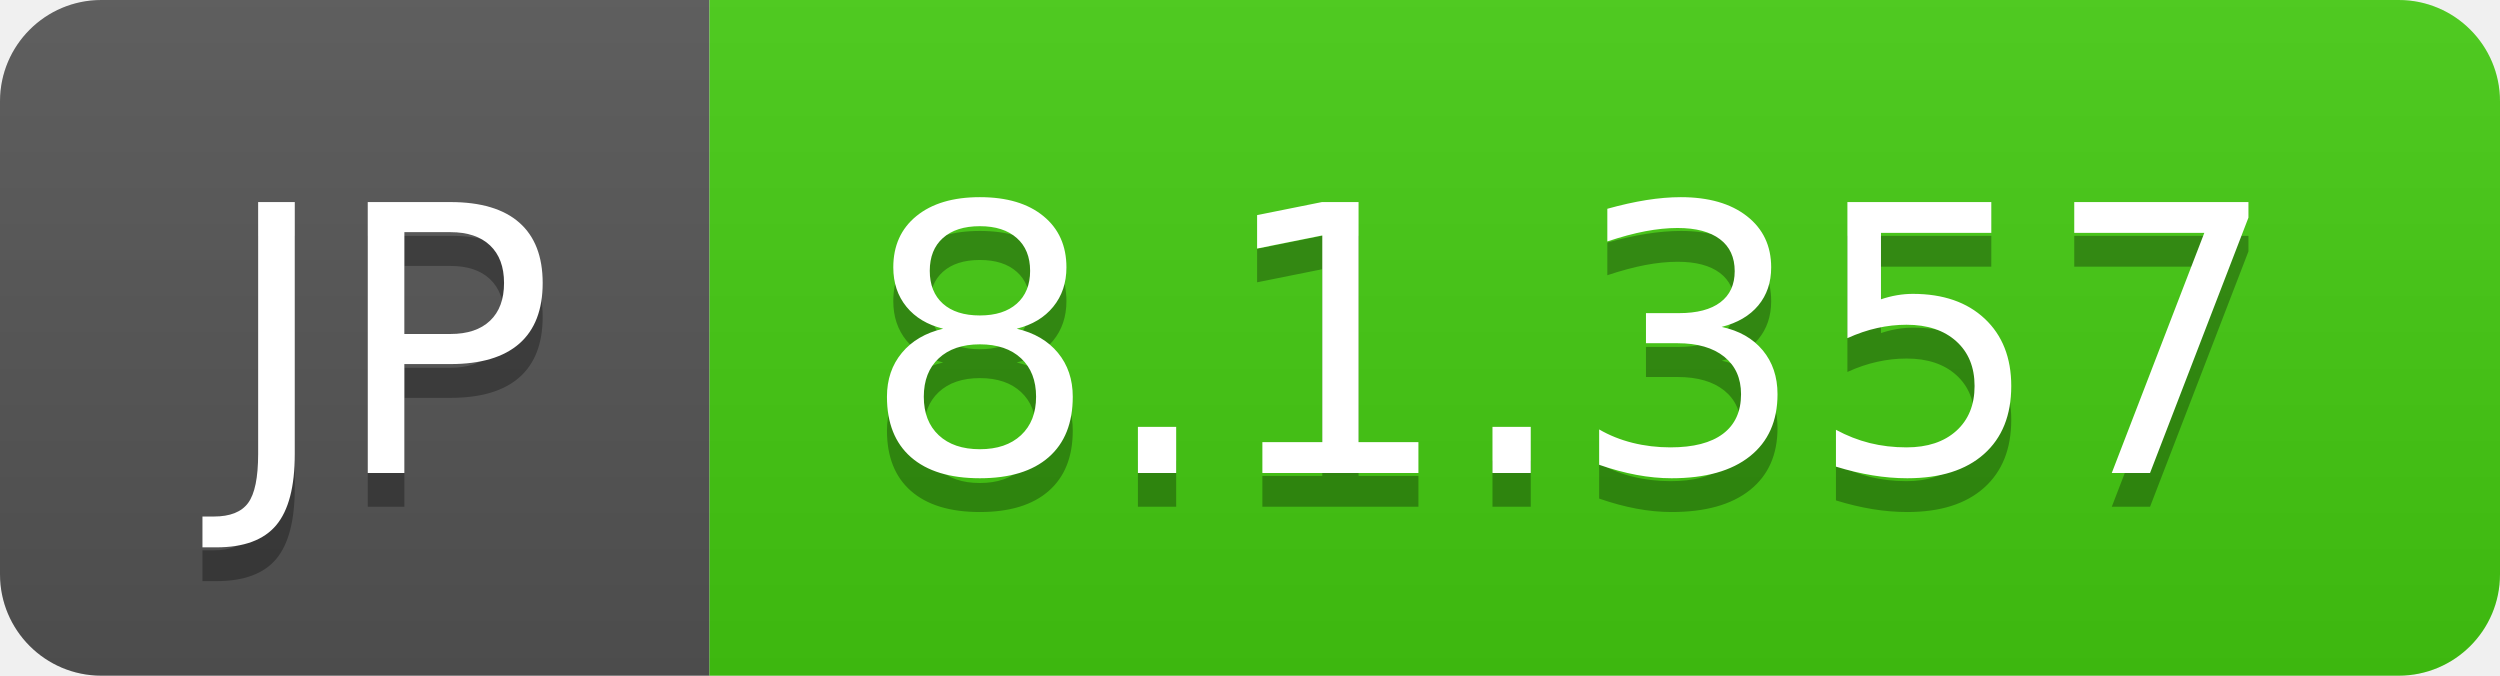
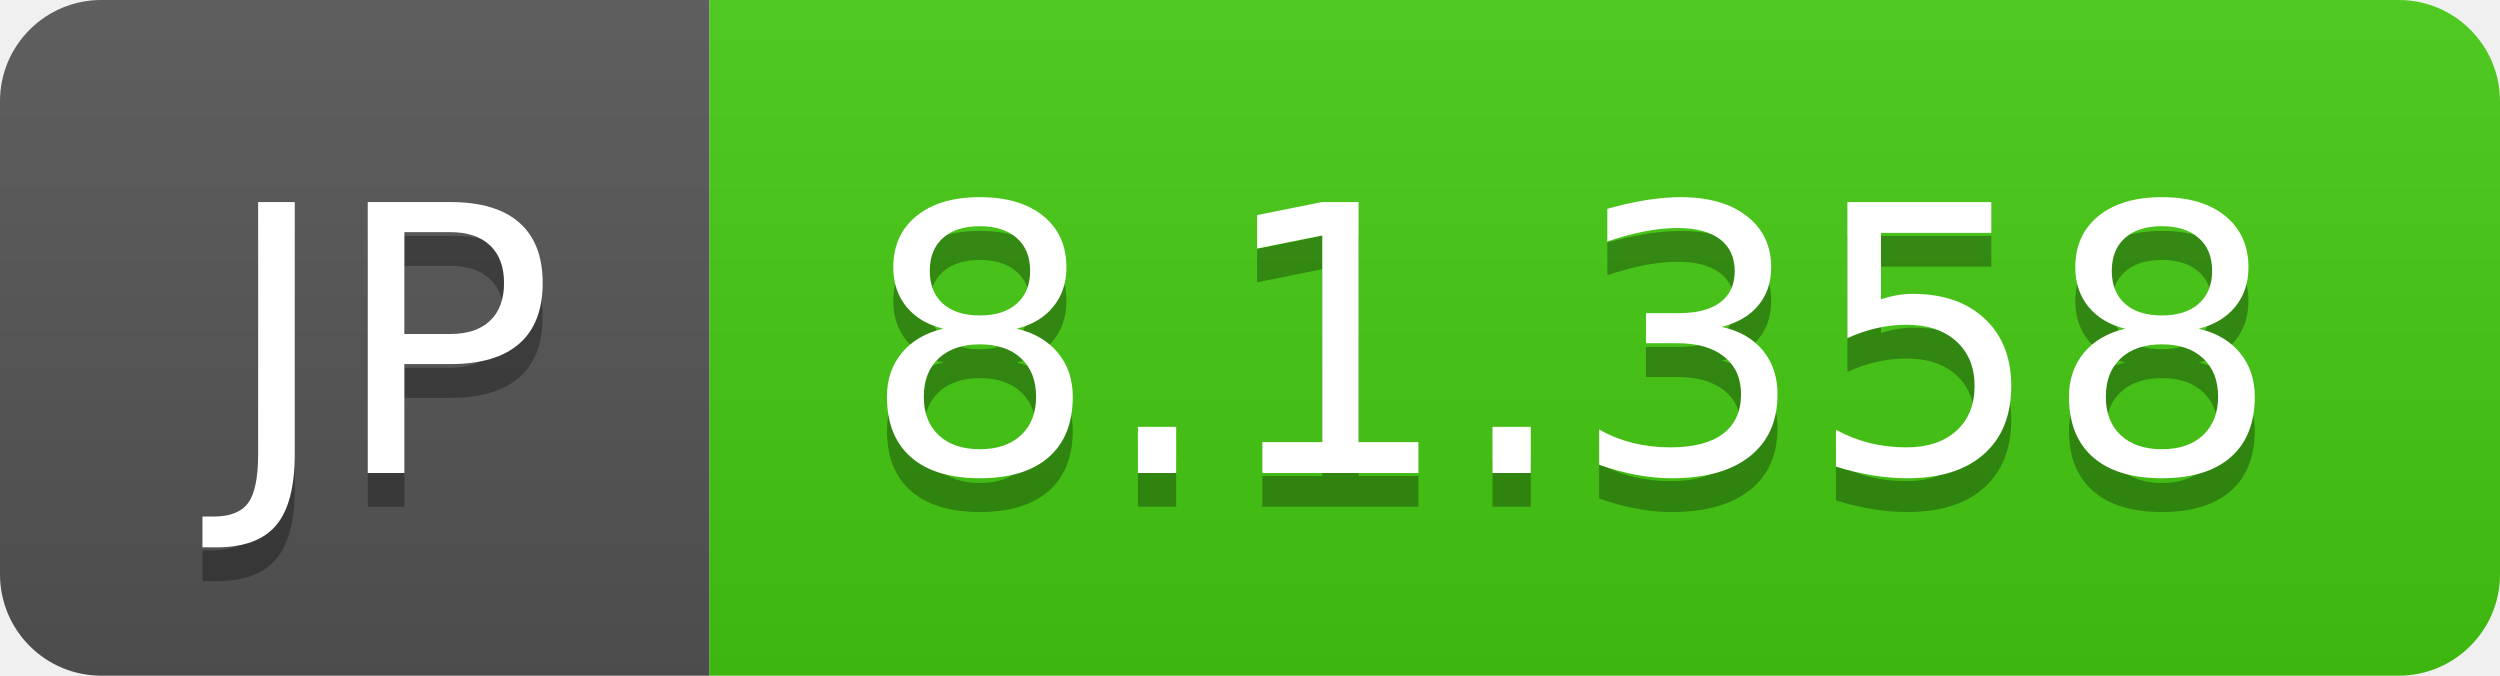
- <svg xmlns="http://www.w3.org/2000/svg" width="74" height="20" role="img" aria-label="JP: 8.1.357">
+ <svg xmlns="http://www.w3.org/2000/svg" width="74" height="20" role="img" aria-label="JP: 8.1.358">
  <linearGradient id="s" x2="0" y2="100%">
    <stop offset="0" stop-color="#bbb" stop-opacity=".1" />
    <stop offset="1" stop-opacity=".1" />
  </linearGradient>
  <clipPath id="r">
    <rect width="74" height="20" rx="3" fill="#fff" />
  </clipPath>
  <g clip-path="url(#r)">
    <rect width="21" height="20" fill="#555" />
    <rect x="21" width="53" height="20" fill="#4c1" />
    <rect width="74" height="20" fill="url(#s)" />
  </g>
  <g fill="#fff" text-anchor="middle" font-family="Verdana,Geneva,DejaVu Sans,sans-serif" text-rendering="geometricPrecision" font-size="110">
    <text aria-hidden="true" x="115" y="150" fill="#010101" fill-opacity=".3" transform="scale(.1)" textLength="110">JP</text>
    <text x="115" y="140" transform="scale(.1)" fill="#fff" textLength="110">JP</text>
-     <text aria-hidden="true" x="465" y="150" fill="#010101" fill-opacity=".3" transform="scale(.1)" textLength="430">8.1.357</text>
-     <text x="465" y="140" transform="scale(.1)" fill="#fff" textLength="430">8.1.357</text>
+     <text aria-hidden="true" x="465" y="150" fill="#010101" fill-opacity=".3" transform="scale(.1)" textLength="430">8.1.358</text>
+     <text x="465" y="140" transform="scale(.1)" fill="#fff" textLength="430">8.1.358</text>
  </g>
</svg>
